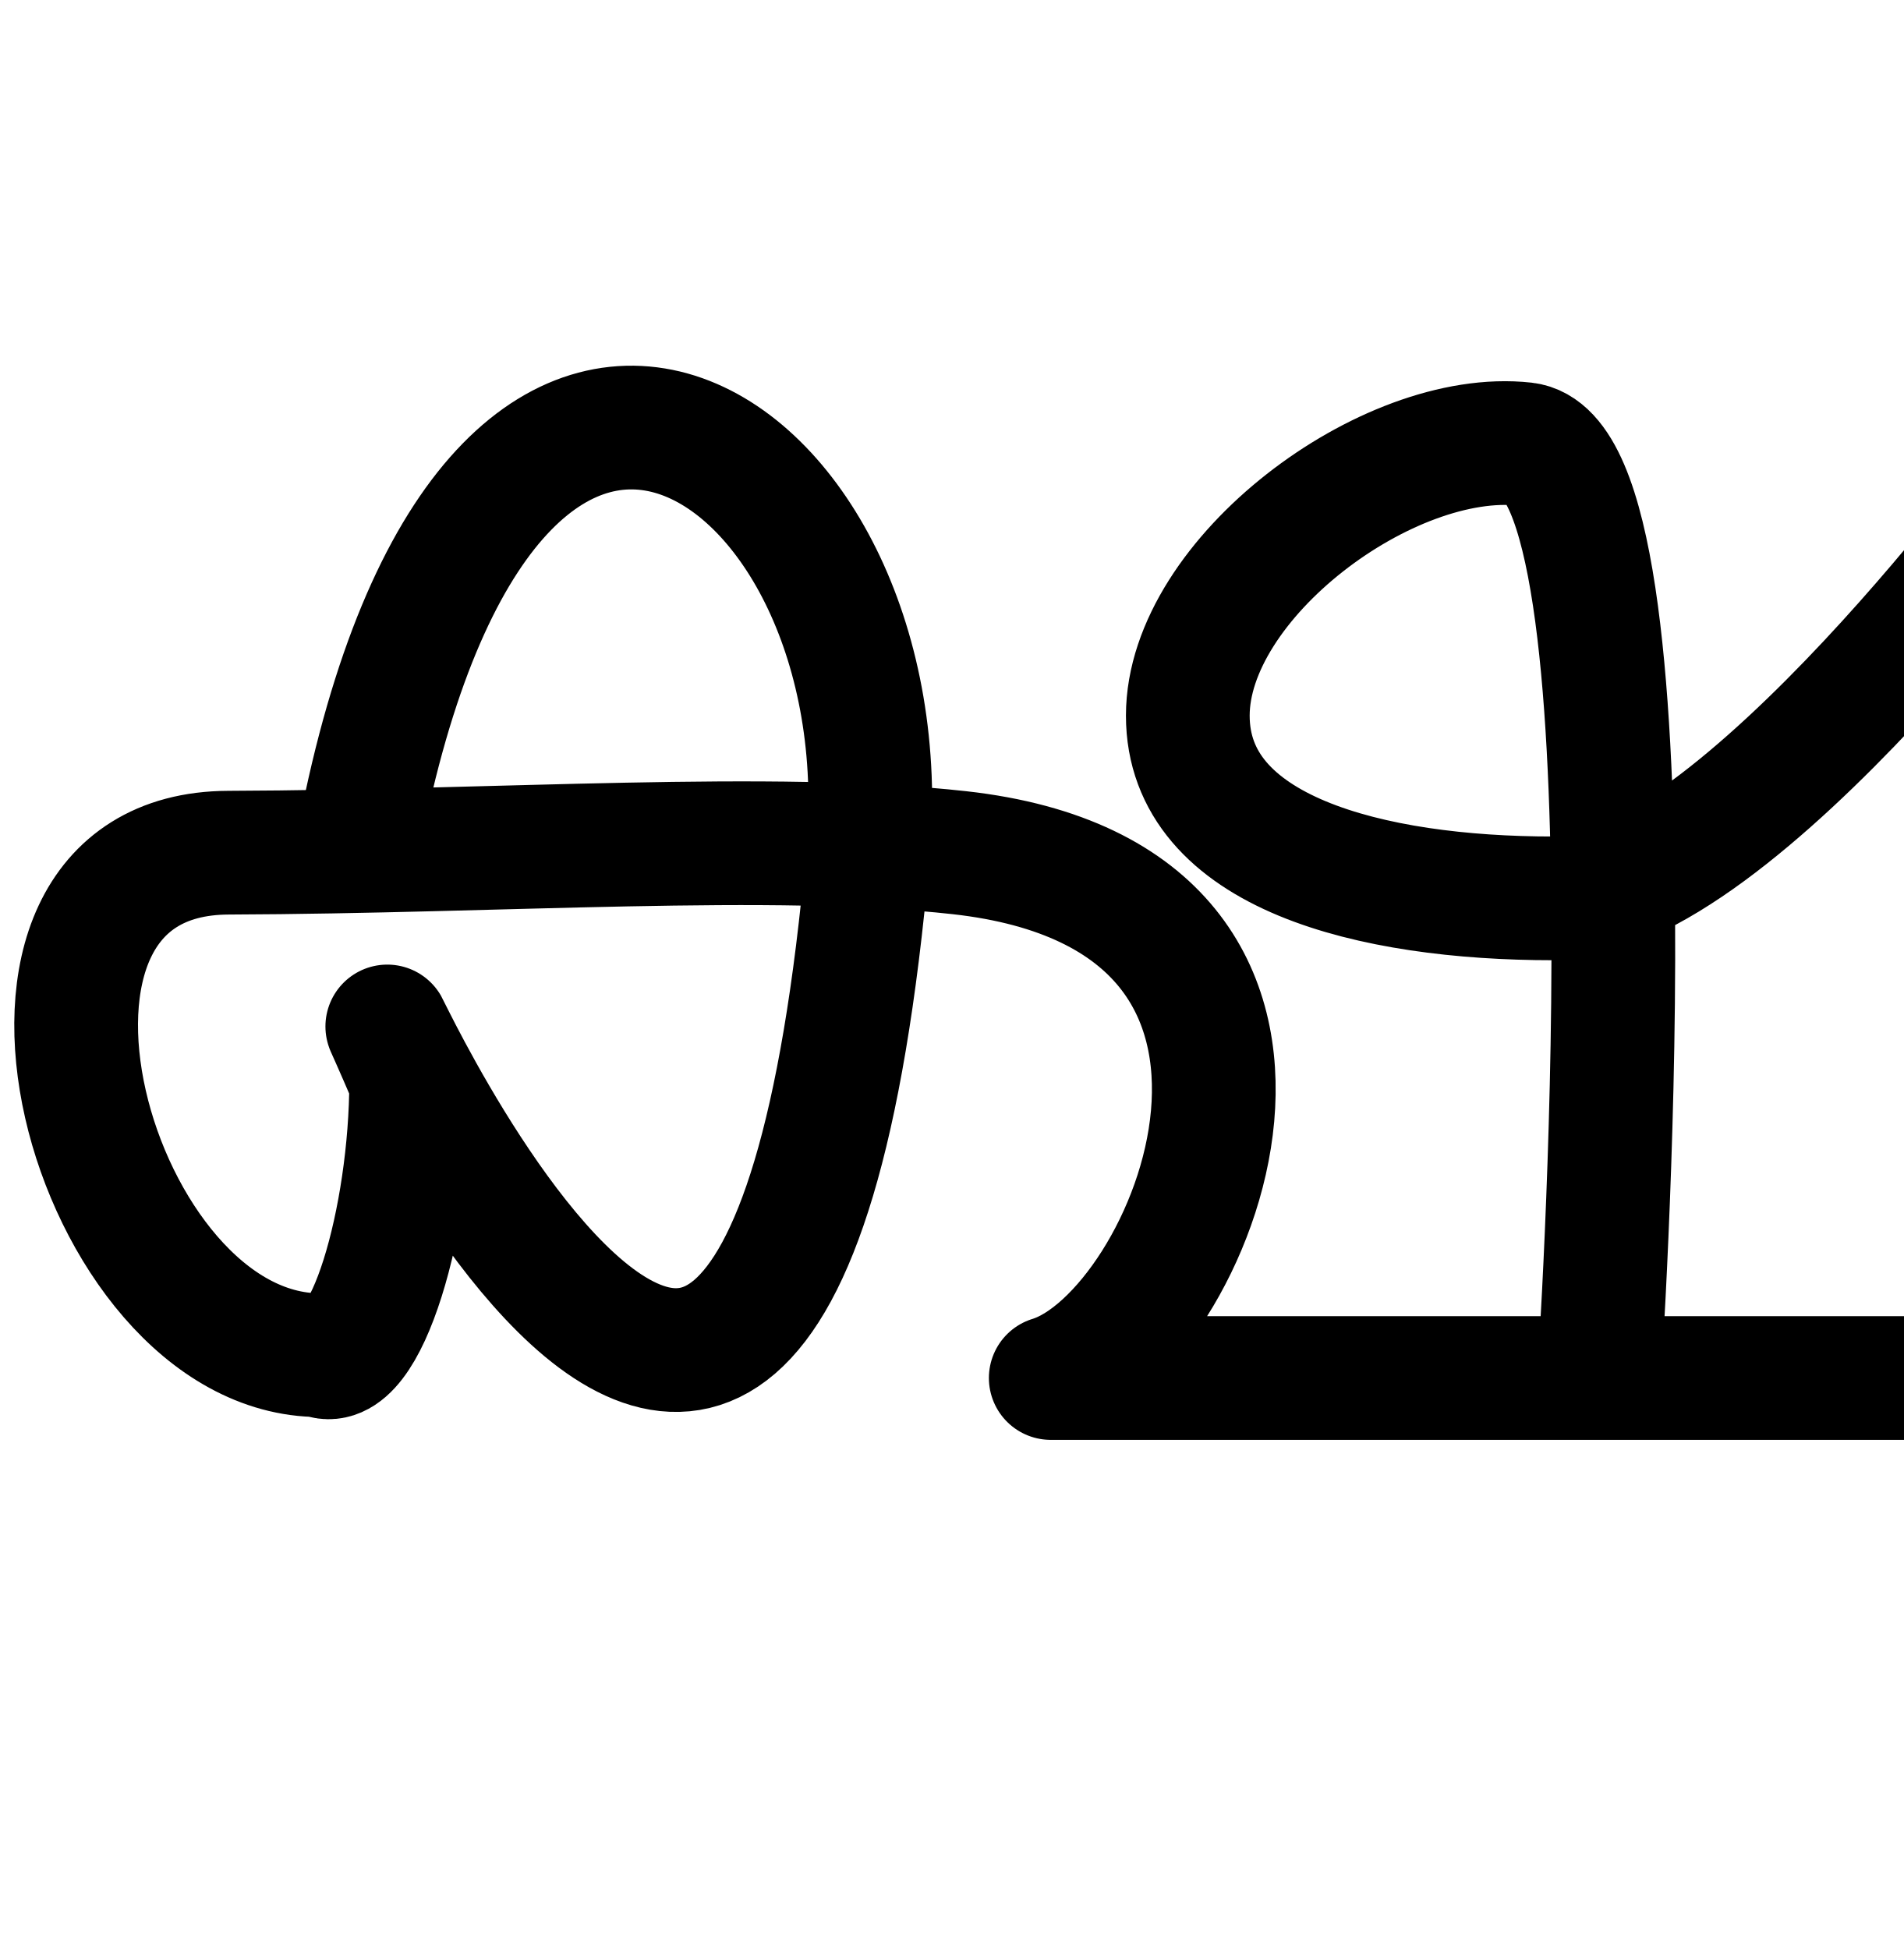
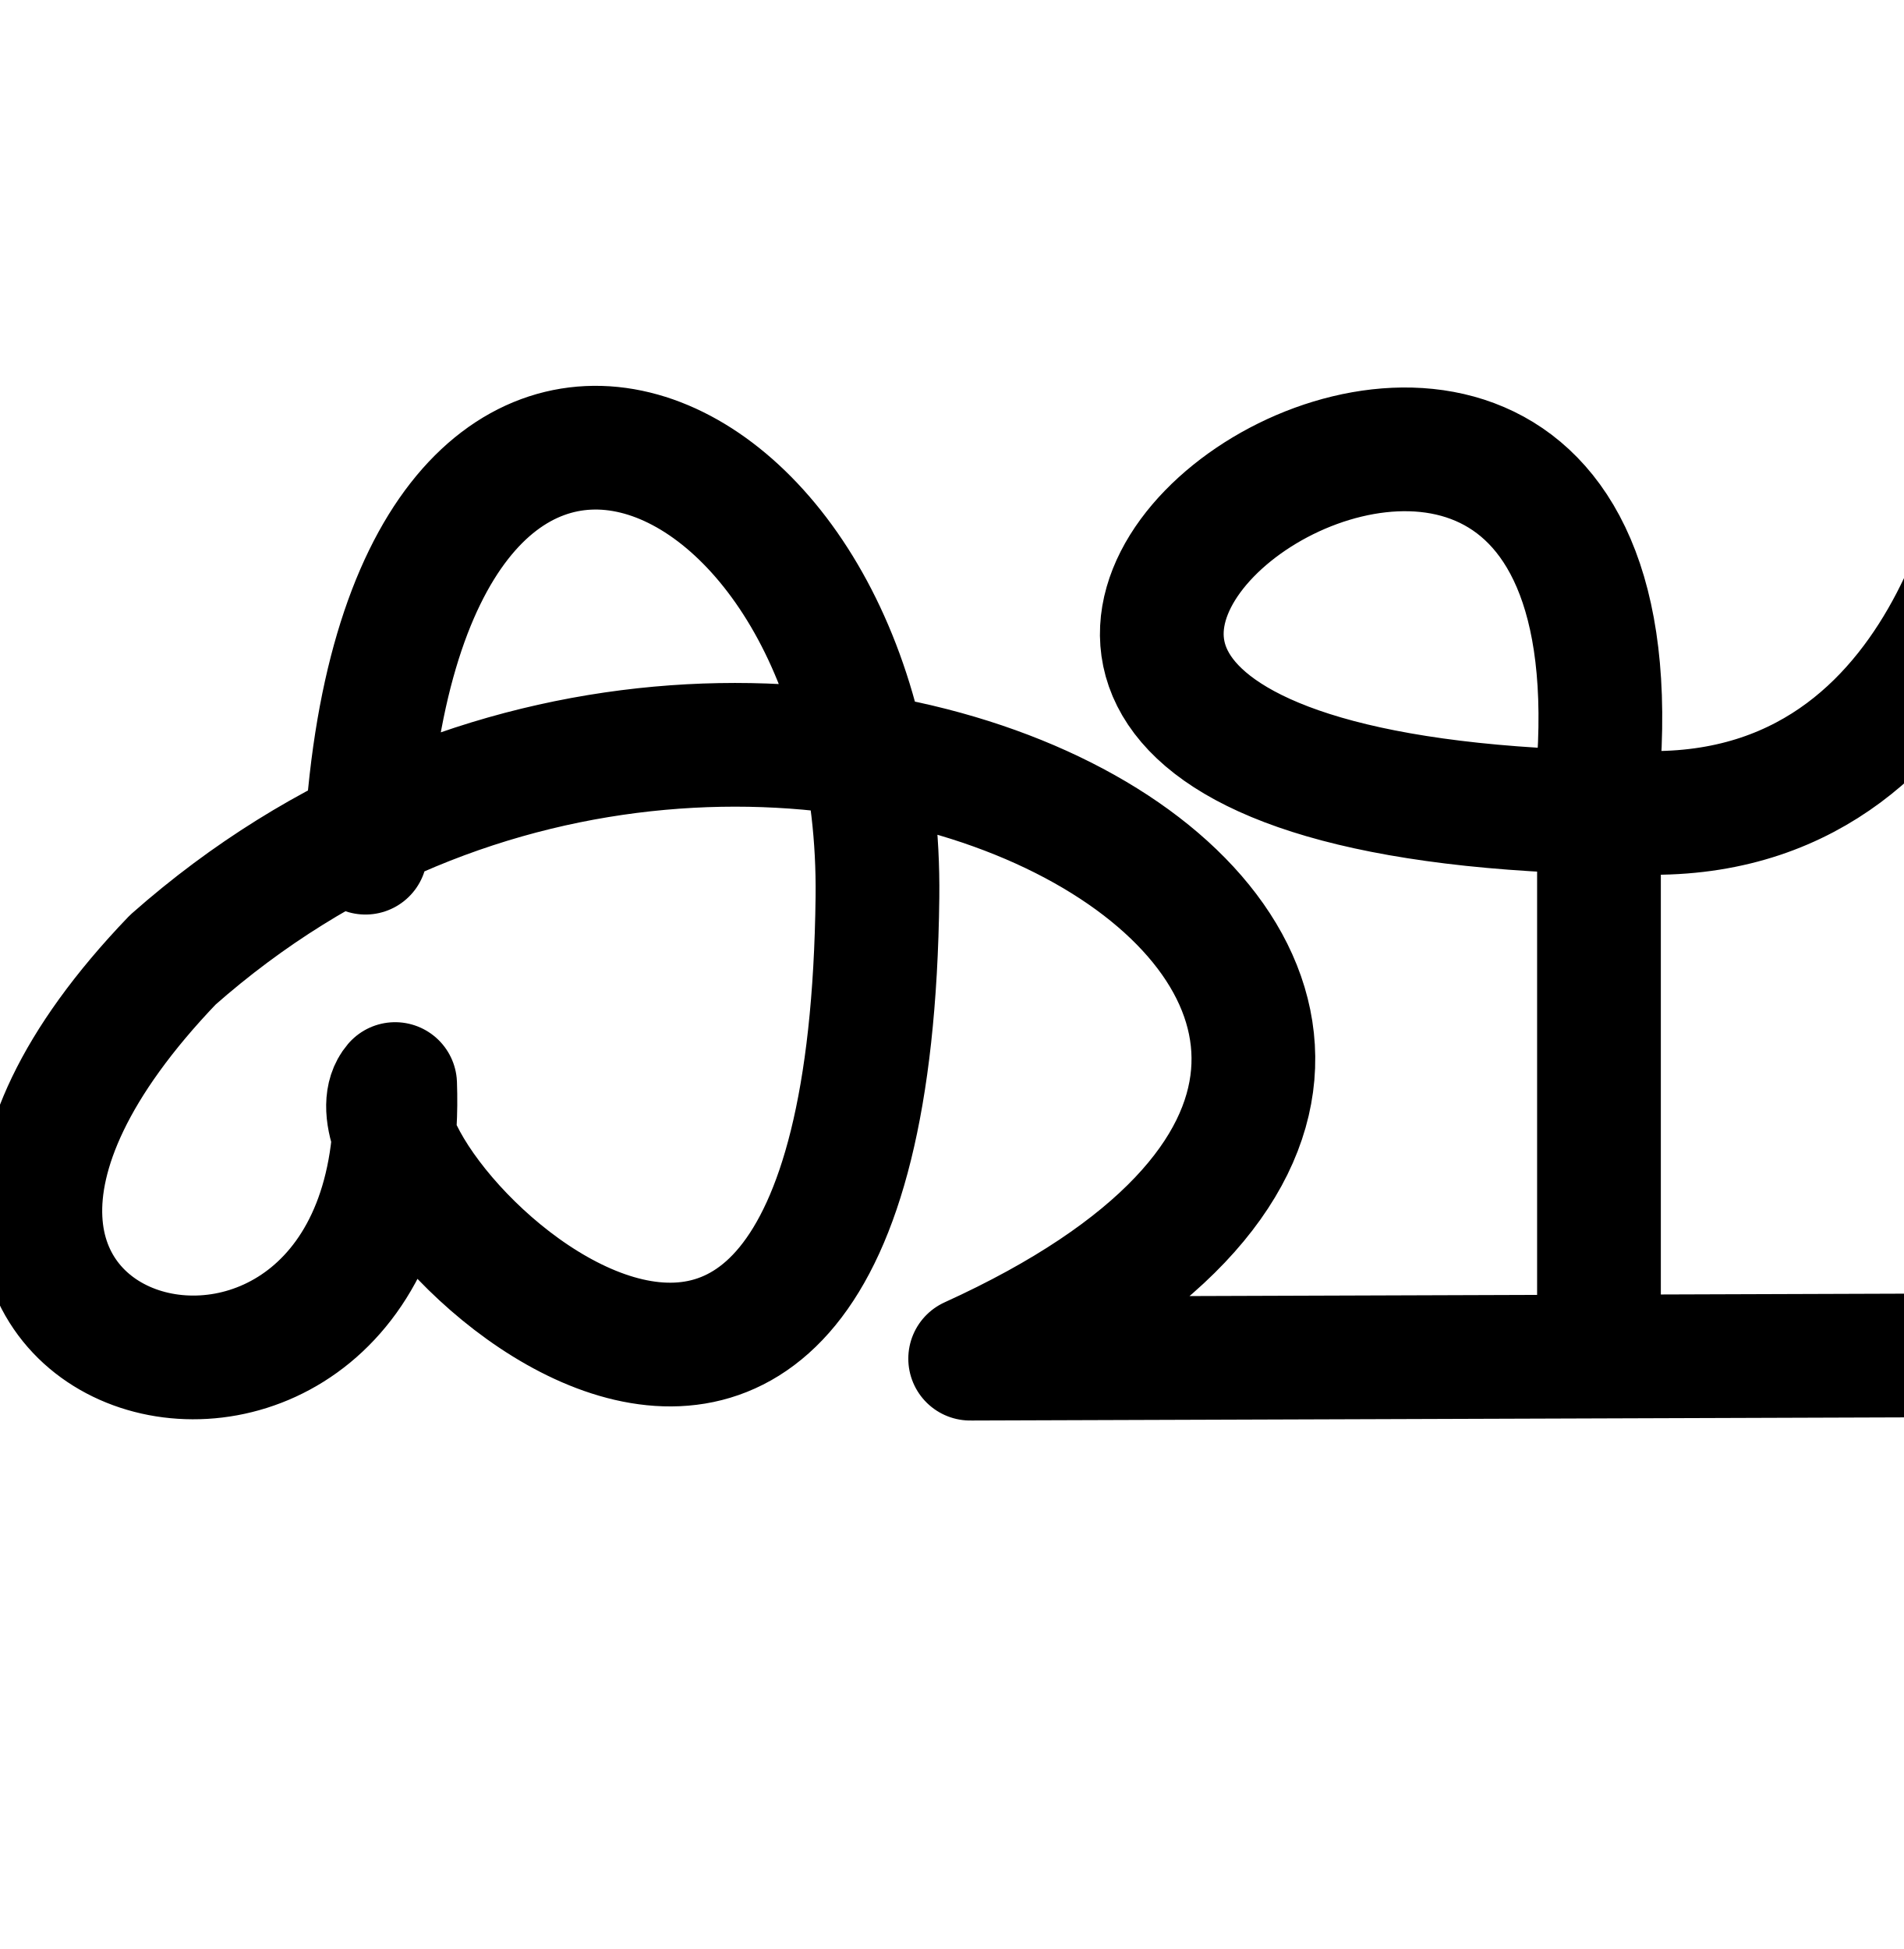
<svg xmlns="http://www.w3.org/2000/svg" width="2000" height="2048" id="svg2992" version="1.1">
-   <defs id="defs5498" />
+   <defs id="defs5498">
+     </defs>
  <g id="layer1" transform="translate(0,1048)">
-     <path style="fill:none;stroke:#000000;stroke-width:130;stroke-linecap:round;stroke-linejoin:round;stroke-miterlimit:4;stroke-dasharray:none;stroke-opacity:1" d="m 384,-200 c 144,-672 565.97,-382.328 528,48 -106.229,1203.932 -624,-96 -480,240 0,144 -48,312 -96,288 -240,0 -384.525,-527.007 -96,-528 288.525,-0.993 571.301,-21.855 768,0 432,48 245.405,506.273 96,552 l 1056,0 c -90.869,-328.362 -92.22,-604.512 -8.78,-955.965 0,0 -327.22,451.965 -519.22,451.965 -192,0 -384,-48 -384,-192 0,-144 209.98,-301.31 353.98,-285.31 C 1745.98,-565.31 1680,400 1680,400" id="path3010" />
+     <path style="fill:none;fill-rule:evenodd;stroke:#000000;stroke-width:130;stroke-linecap:round;stroke-linejoin:round;stroke-miterlimit:4;stroke-dasharray:none;stroke-opacity:1" d="m 384,-152 c 32.495,-673.227 543.755,-463.553 537.91,46.725 C 912,760 336,184 415.15,91.115 432,568 -240,400 181.59,-39.463 816,-600 1821.828,14.812 1019.33,379.68 L 2112,376 l 0,-960 c 0,-16 -39.22,390.23 -375.22,390.23 C 584.78,-193.77 1728,-1016 1680,-248 l 0,624" id="path7161" />
  </g>
</svg>
